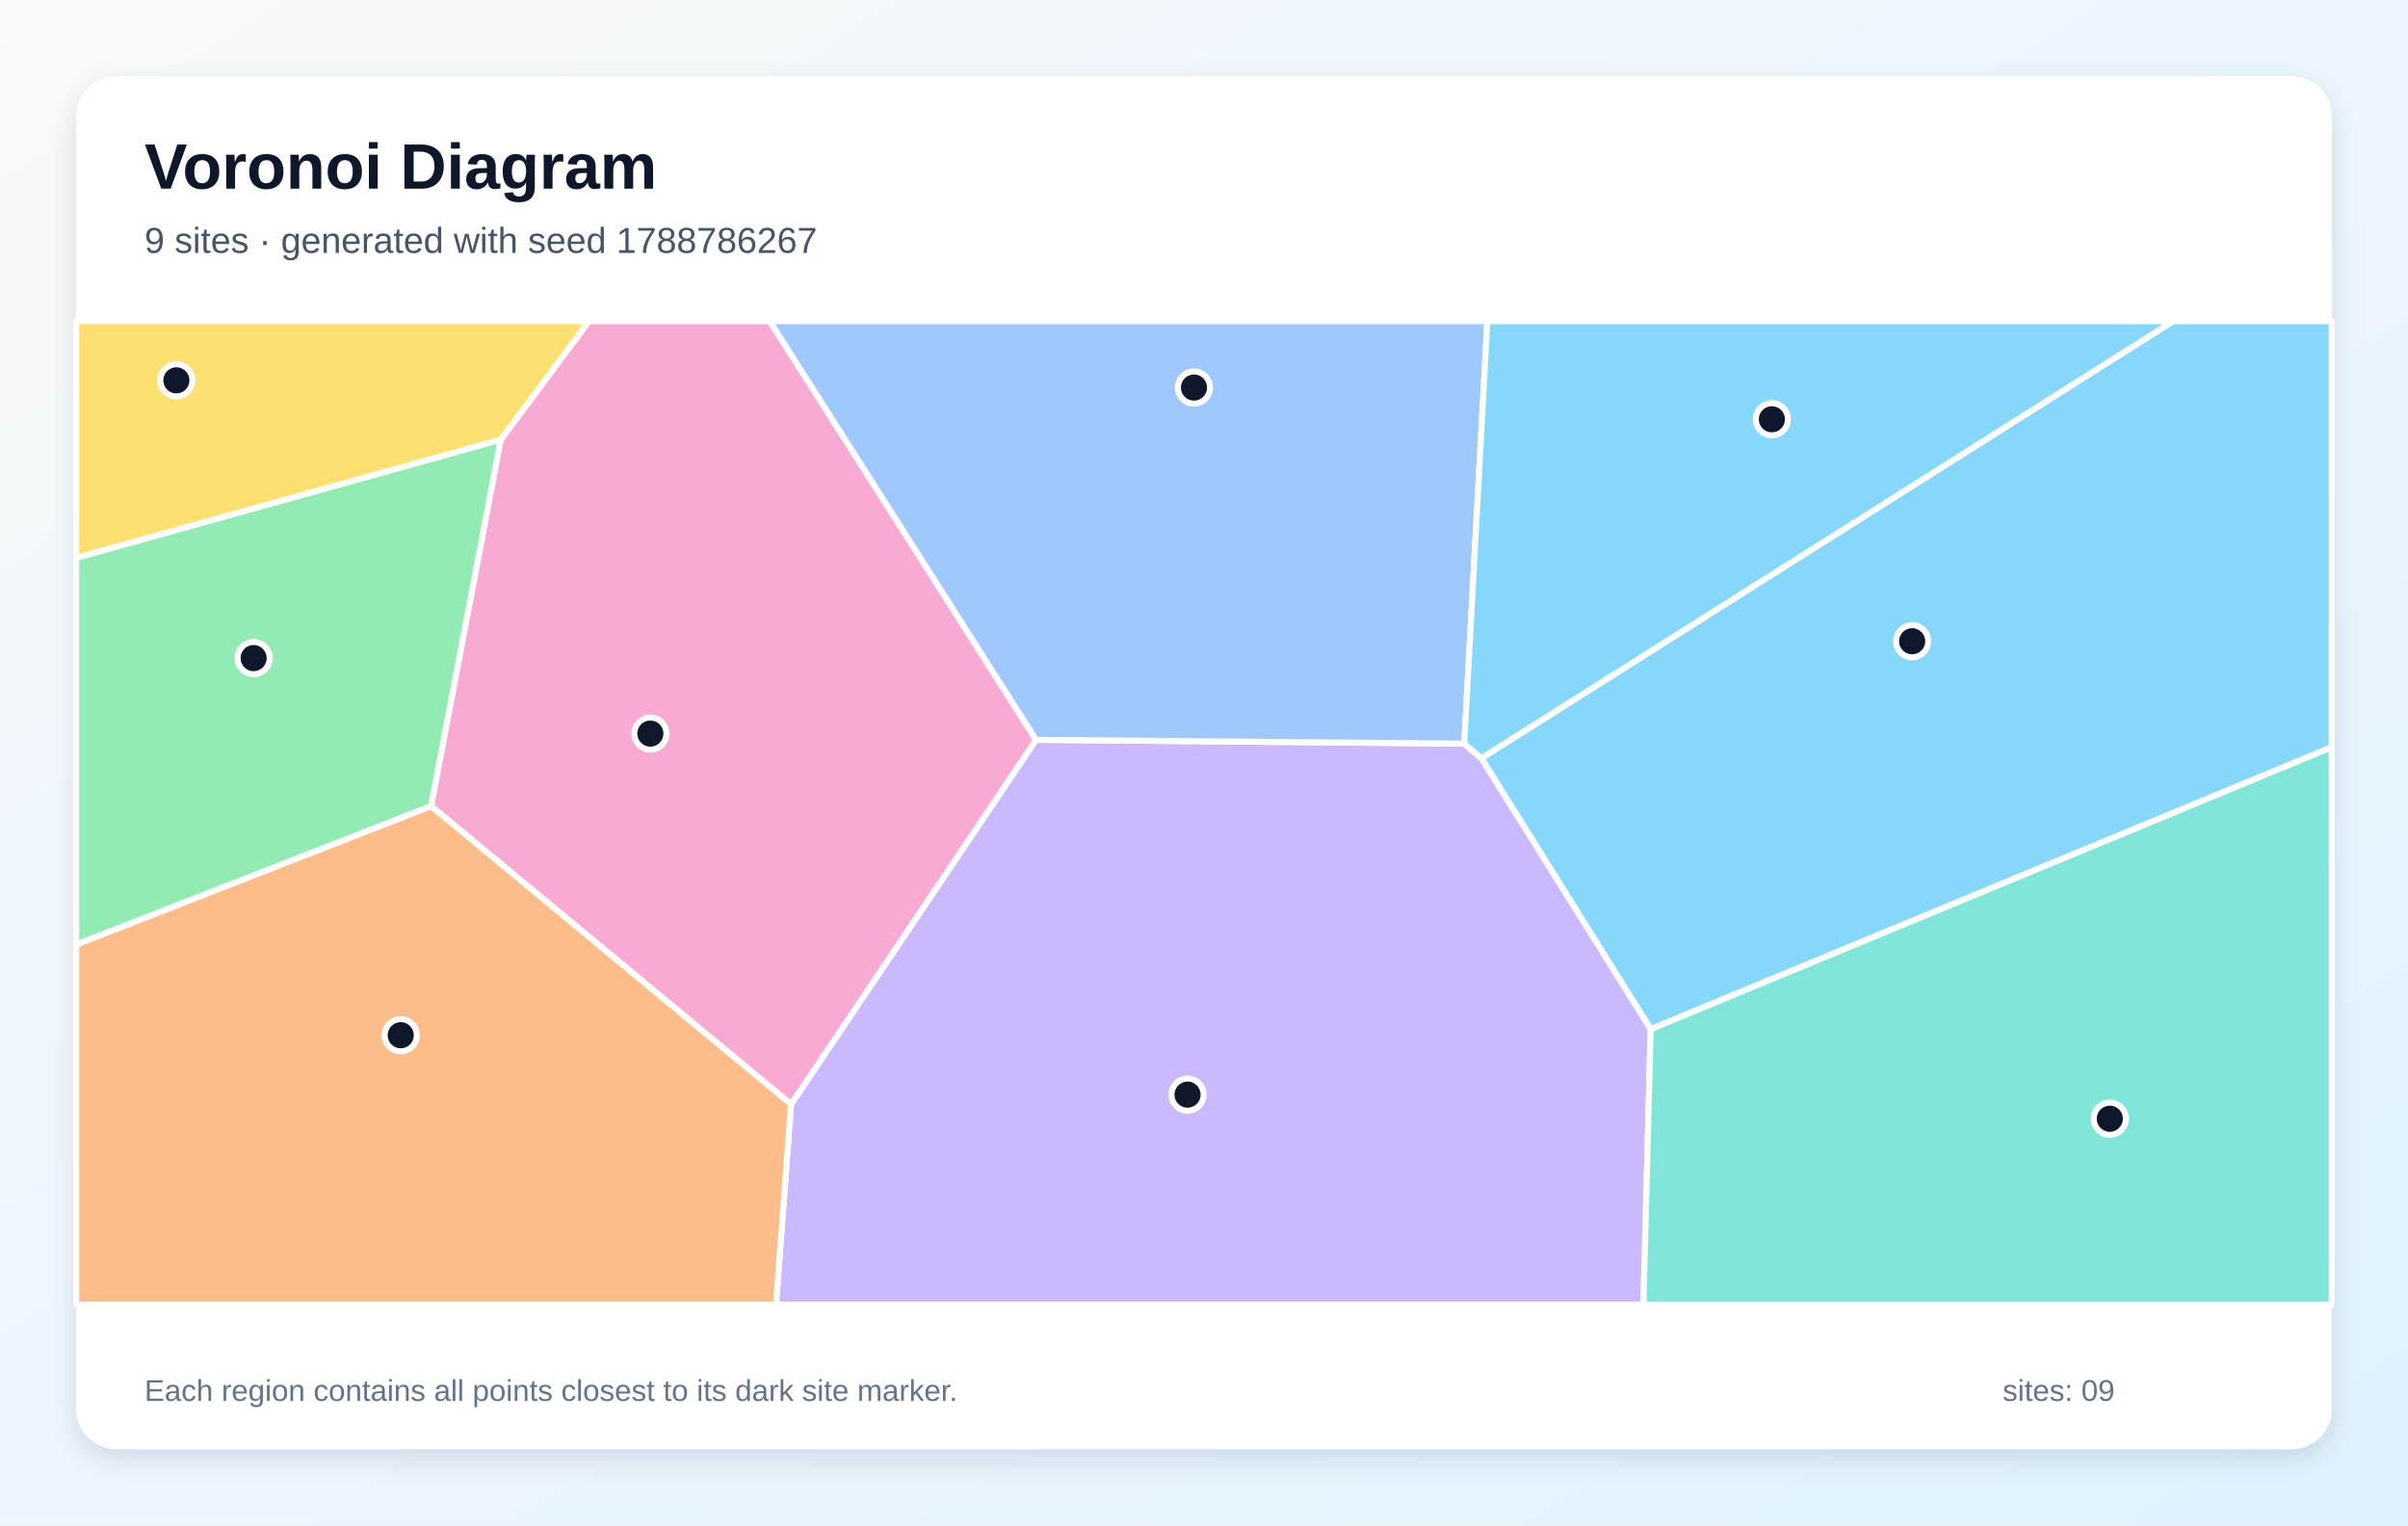
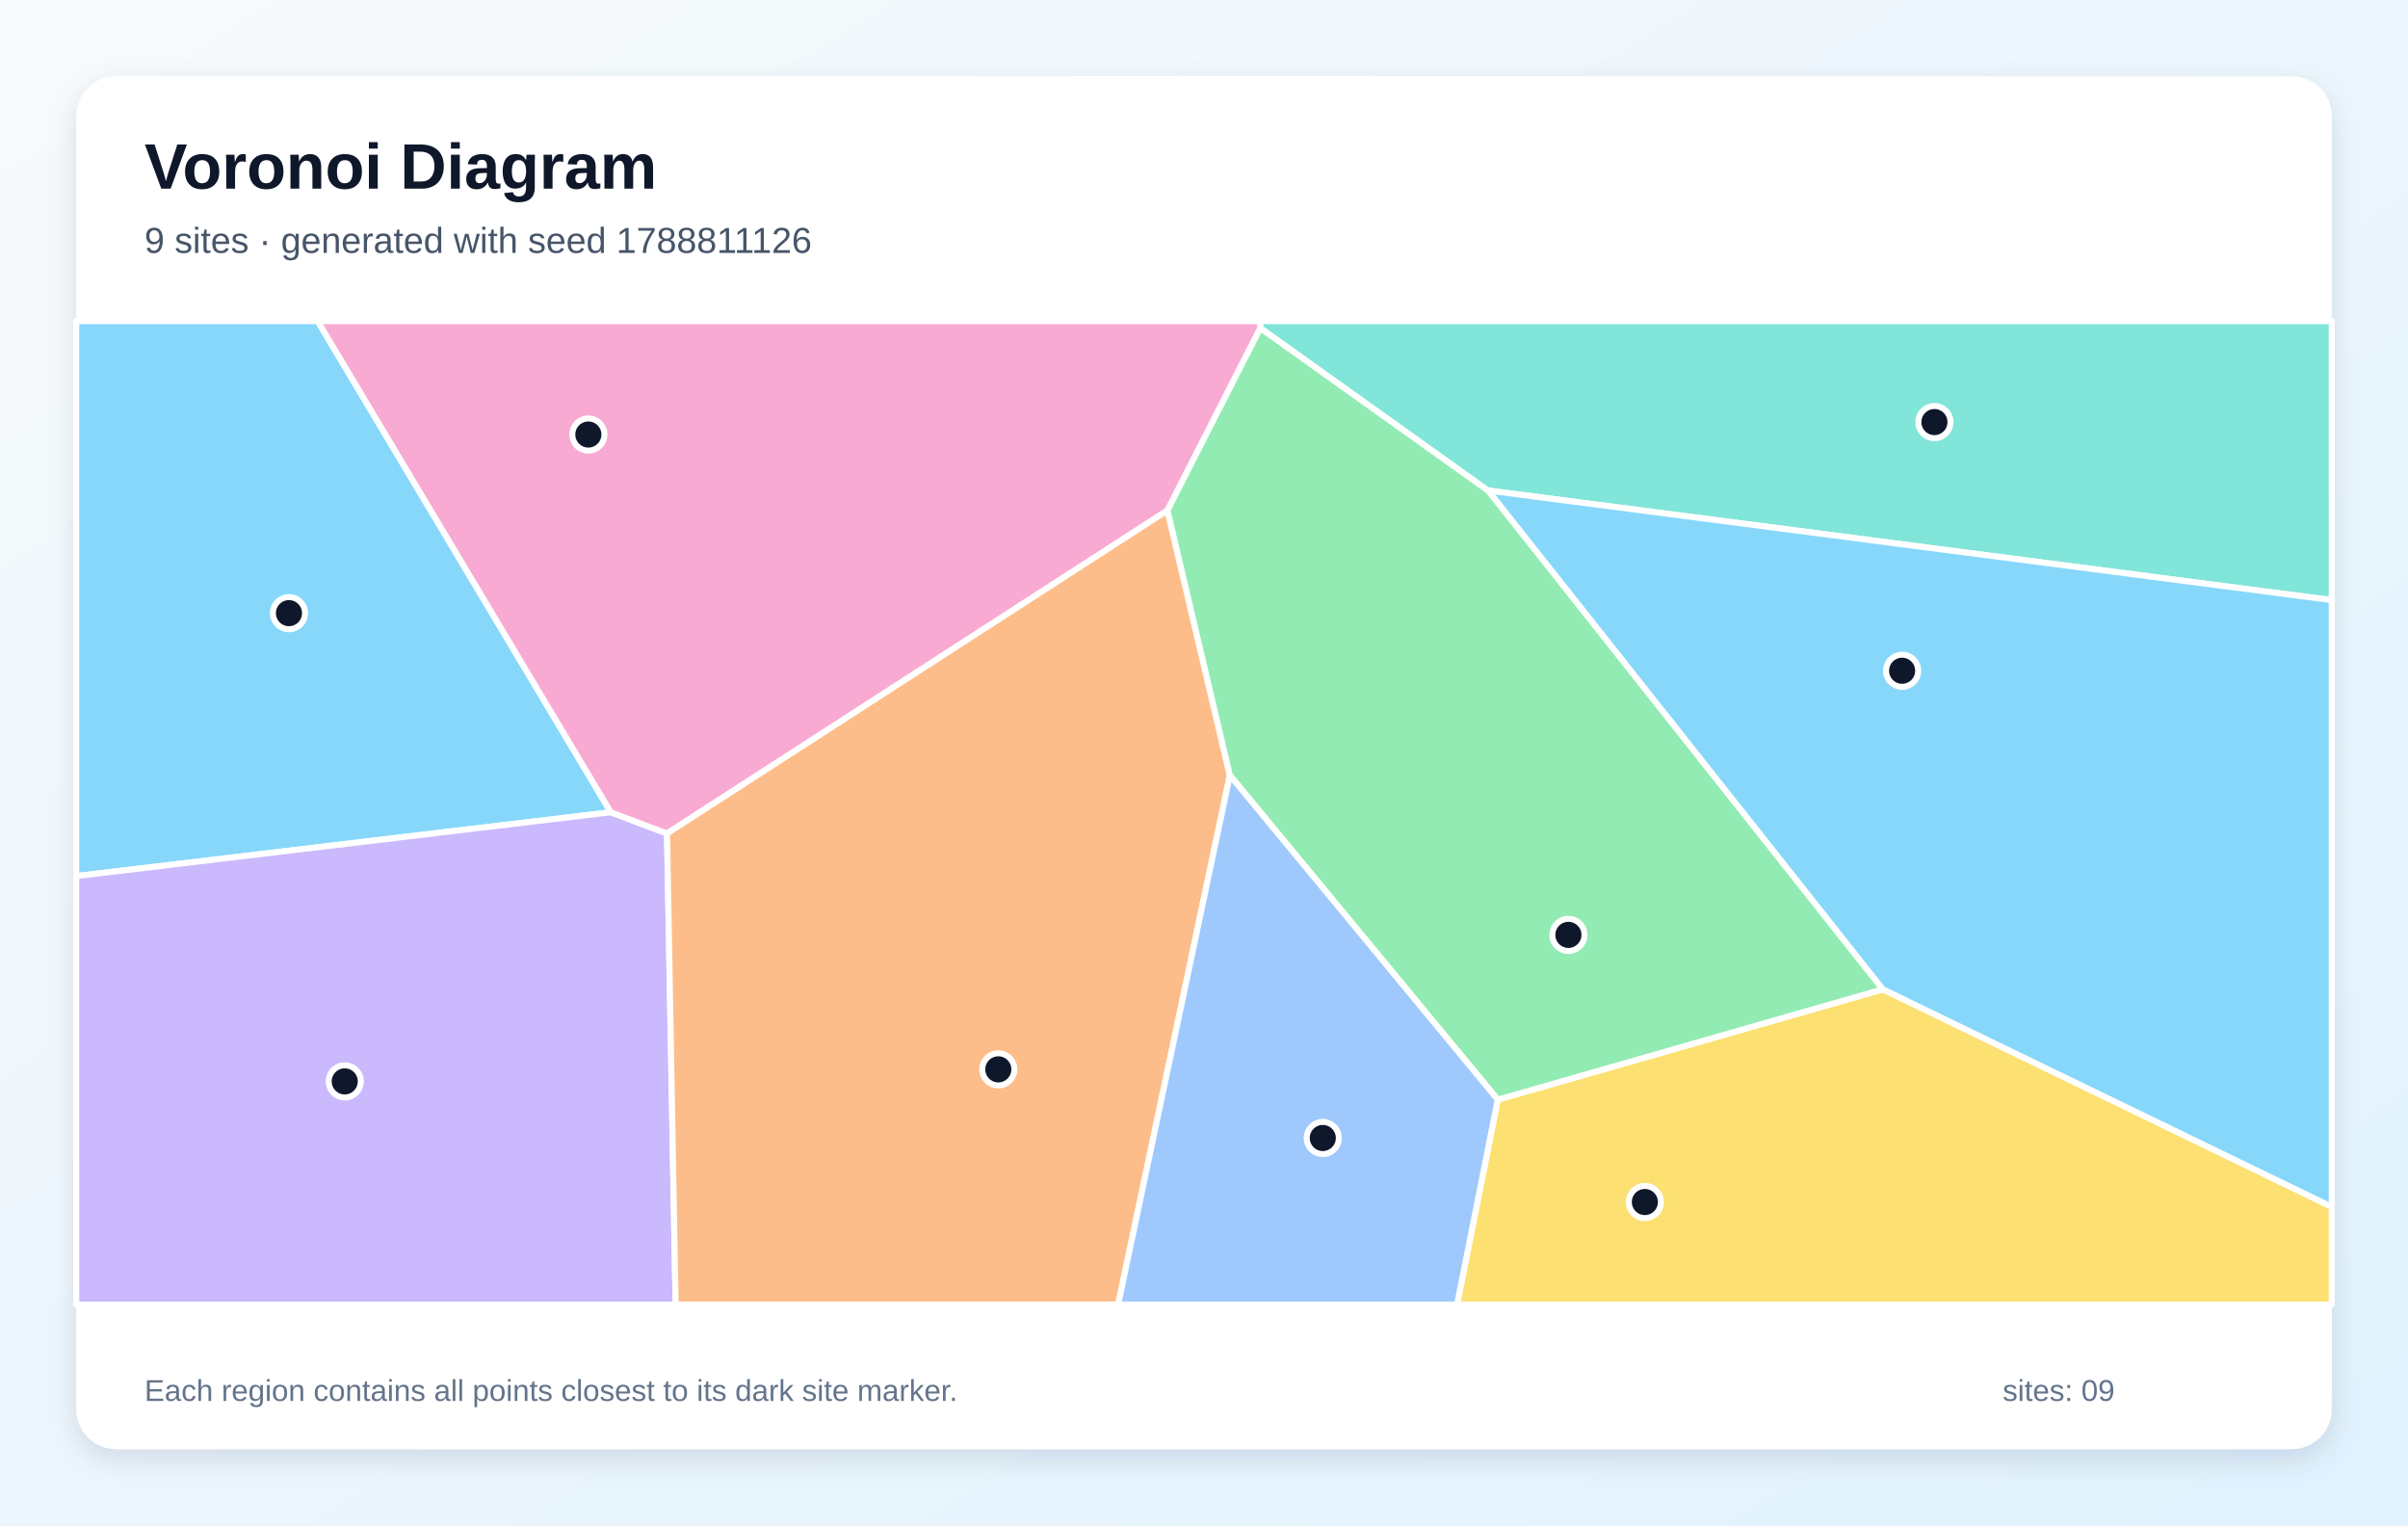
<svg xmlns="http://www.w3.org/2000/svg" width="1200" height="760" viewBox="0 0 1200 760" role="img" aria-labelledby="title description">
  <defs>
    <linearGradient id="background" x1="0" y1="0" x2="1" y2="1">
      <stop stop-color="#F8FAFC" />
      <stop offset="1" stop-color="#E0F2FE" />
    </linearGradient>
    <filter id="shadow" x="-10%" y="-10%" width="120%" height="120%">
      <feDropShadow dx="0" dy="5" stdDeviation="7" flood-color="#0F172A" flood-opacity=".12" />
    </filter>
  </defs>
  <rect width="1200" height="760" fill="url(#background)" />
  <rect x="38" y="38" width="1124" height="684" rx="20" fill="#FFFFFF" filter="url(#shadow)" />
  <g font-family="Arial, sans-serif">
    <text x="72" y="94" font-size="32" font-weight="700" fill="#0F172A">Voronoi Diagram</text>
-     <text x="72" y="126" font-size="18" fill="#475569">9 sites · generated with seed 1788786267</text>
+     <text x="72" y="126" font-size="18" fill="#475569">9 sites · generated with seed 1788811126</text>
  </g>
  <g stroke="#FFFFFF" stroke-width="3" stroke-linejoin="round">
-     <polygon points="822.6,512.8 738.2,377.8 1083.0,160.0 1162.0,160.0 1162.0,372.3" fill="#38BDF8" fill-opacity="0.60" />
-     <polygon points="394.2,550.2 516.3,368.6 729.7,370.5 738.2,377.8 822.6,512.8 819.0,650.0 386.7,650.0" fill="#A78BFA" fill-opacity="0.60" />
-     <polygon points="214.8,401.6 249.5,219.1 293.5,160.0 383.6,160.0 516.3,368.6 394.2,550.2" fill="#F472B6" fill-opacity="0.60" />
-     <polygon points="38.0,470.6 214.8,401.6 394.2,550.2 386.7,650.0 38.0,650.0" fill="#FB923C" fill-opacity="0.60" />
-     <polygon points="249.5,219.1 38.0,278.0 38.0,160.0 293.5,160.0" fill="#FACC15" fill-opacity="0.60" />
-     <polygon points="38.0,470.6 38.0,278.0 249.5,219.1 214.8,401.6" fill="#4ADE80" fill-opacity="0.60" />
-     <polygon points="822.6,512.8 1162.0,372.3 1162.0,650.0 819.0,650.0" fill="#2DD4BF" fill-opacity="0.60" />
-     <polygon points="729.7,370.5 516.3,368.6 383.6,160.0 741.2,160.0" fill="#60A5FA" fill-opacity="0.60" />
-     <polygon points="729.7,370.5 741.2,160.0 1083.0,160.0 738.2,377.8" fill="#38BDF8" fill-opacity="0.60" />
+     <polygon points="304.4,404.7 38.0,436.5 38.0,160.0 158.3,160.0" fill="#38BDF8" fill-opacity="0.60" />
+     <polygon points="38.0,436.5 304.4,404.7 332.4,415.3 336.7,650.0 38.0,650.0" fill="#A78BFA" fill-opacity="0.60" />
+     <polygon points="628.1,163.4 581.8,254.3 332.4,415.3 304.4,404.7 158.3,160.0 628.1,160.0" fill="#F472B6" fill-opacity="0.60" />
+     <polygon points="332.4,415.3 581.8,254.3 612.9,386.3 557.2,650.0 336.7,650.0" fill="#FB923C" fill-opacity="0.60" />
+     <polygon points="746.4,547.9 938.3,492.9 1162.0,601.3 1162.0,650.0 726.1,650.0" fill="#FACC15" fill-opacity="0.60" />
+     <polygon points="741.6,244.4 938.3,492.9 746.4,547.9 612.9,386.3 581.8,254.3 628.1,163.4" fill="#4ADE80" fill-opacity="0.60" />
+     <polygon points="741.6,244.4 628.1,163.4 628.1,160.0 1162.0,160.0 1162.0,299.0" fill="#2DD4BF" fill-opacity="0.60" />
+     <polygon points="612.9,386.3 746.4,547.9 726.1,650.0 557.2,650.0" fill="#60A5FA" fill-opacity="0.60" />
+     <polygon points="938.3,492.9 741.6,244.4 1162.0,299.0 1162.0,601.3" fill="#38BDF8" fill-opacity="0.60" />
  </g>
  <g>
-     <circle cx="952.9" cy="319.5" r="8" fill="#0F172A" stroke="#FFFFFF" stroke-width="3" />
-     <circle cx="591.8" cy="545.4" r="8" fill="#0F172A" stroke="#FFFFFF" stroke-width="3" />
-     <circle cx="324.1" cy="365.5" r="8" fill="#0F172A" stroke="#FFFFFF" stroke-width="3" />
-     <circle cx="199.7" cy="515.8" r="8" fill="#0F172A" stroke="#FFFFFF" stroke-width="3" />
-     <circle cx="87.9" cy="189.5" r="8" fill="#0F172A" stroke="#FFFFFF" stroke-width="3" />
-     <circle cx="126.4" cy="327.9" r="8" fill="#0F172A" stroke="#FFFFFF" stroke-width="3" />
-     <circle cx="1051.4" cy="557.4" r="8" fill="#0F172A" stroke="#FFFFFF" stroke-width="3" />
-     <circle cx="595.0" cy="193.1" r="8" fill="#0F172A" stroke="#FFFFFF" stroke-width="3" />
-     <circle cx="883.0" cy="208.9" r="8" fill="#0F172A" stroke="#FFFFFF" stroke-width="3" />
+     <circle cx="144.0" cy="305.5" r="8" fill="#0F172A" stroke="#FFFFFF" stroke-width="3" />
+     <circle cx="171.8" cy="538.8" r="8" fill="#0F172A" stroke="#FFFFFF" stroke-width="3" />
+     <circle cx="293.2" cy="216.5" r="8" fill="#0F172A" stroke="#FFFFFF" stroke-width="3" />
+     <circle cx="497.5" cy="532.8" r="8" fill="#0F172A" stroke="#FFFFFF" stroke-width="3" />
+     <circle cx="819.7" cy="598.9" r="8" fill="#0F172A" stroke="#FFFFFF" stroke-width="3" />
+     <circle cx="781.6" cy="465.8" r="8" fill="#0F172A" stroke="#FFFFFF" stroke-width="3" />
+     <circle cx="964.0" cy="210.3" r="8" fill="#0F172A" stroke="#FFFFFF" stroke-width="3" />
+     <circle cx="659.2" cy="567.0" r="8" fill="#0F172A" stroke="#FFFFFF" stroke-width="3" />
+     <circle cx="947.9" cy="334.2" r="8" fill="#0F172A" stroke="#FFFFFF" stroke-width="3" />
  </g>
  <g font-family="Arial, sans-serif" font-size="15" fill="#64748B">
    <text x="72" y="698">Each region contains all points closest to its dark site marker.</text>
    <text x="998" y="698">sites: 09</text>
  </g>
</svg>
